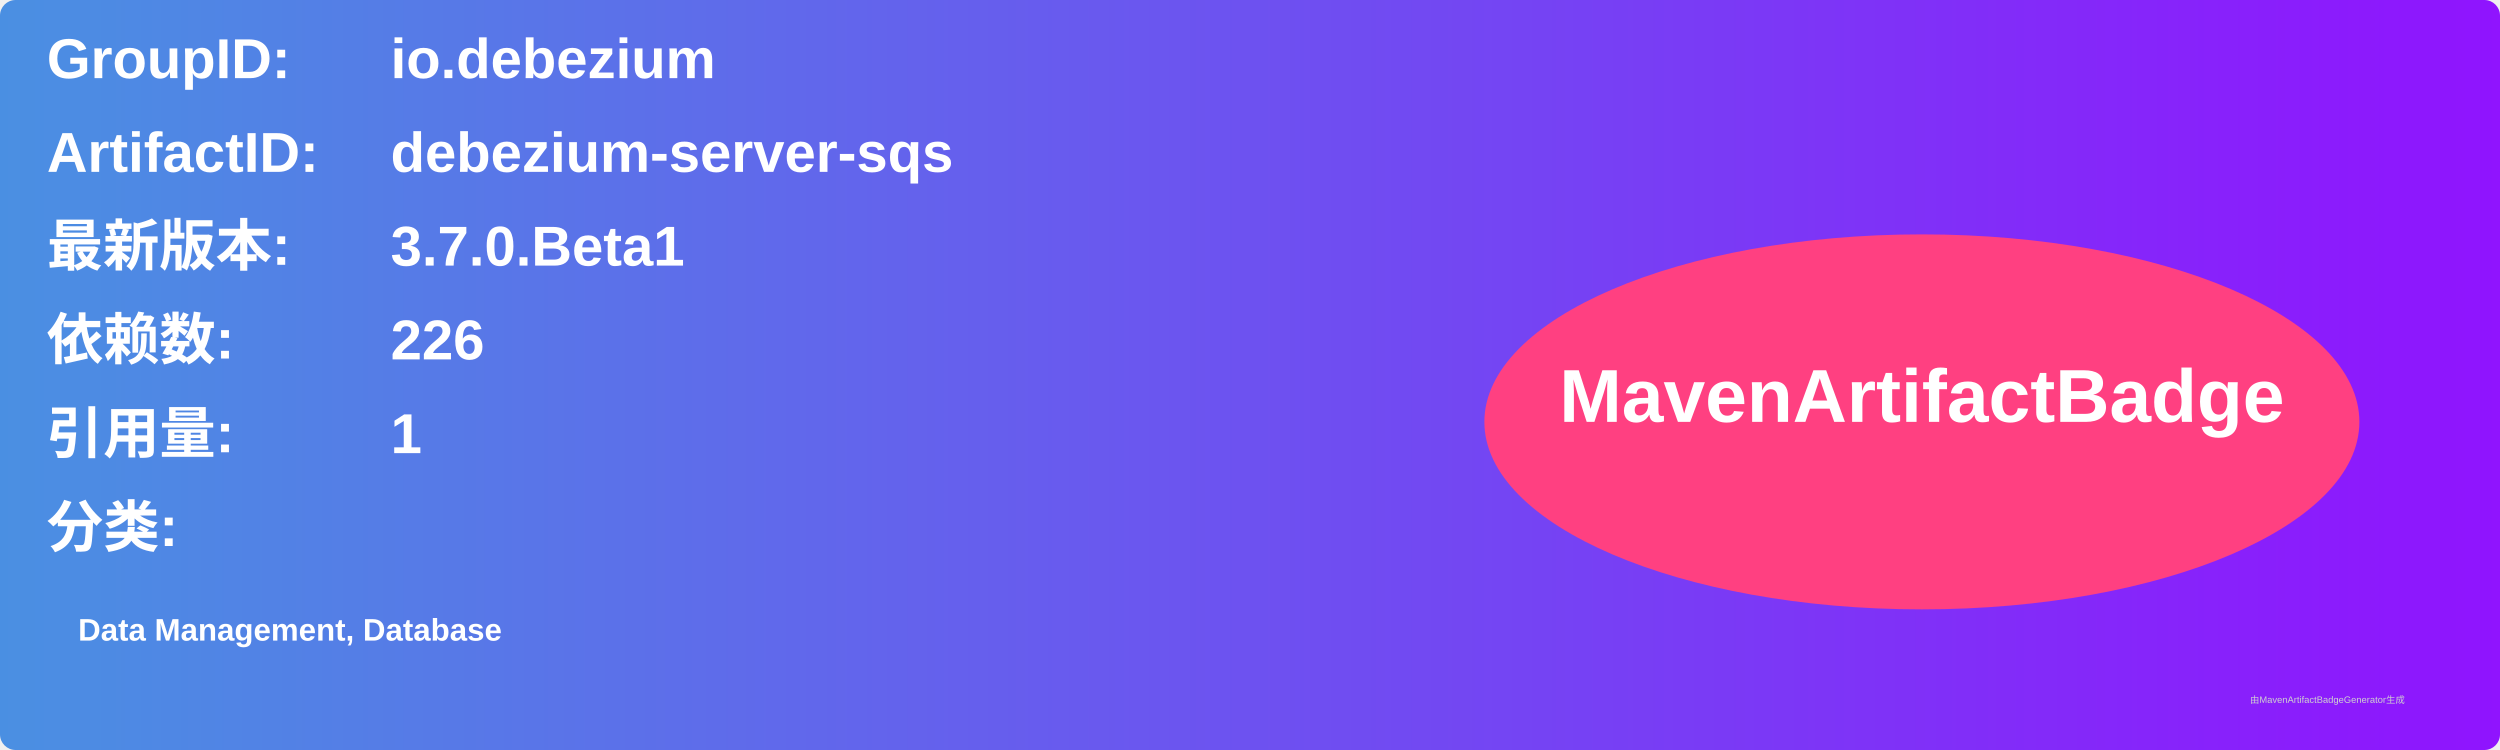
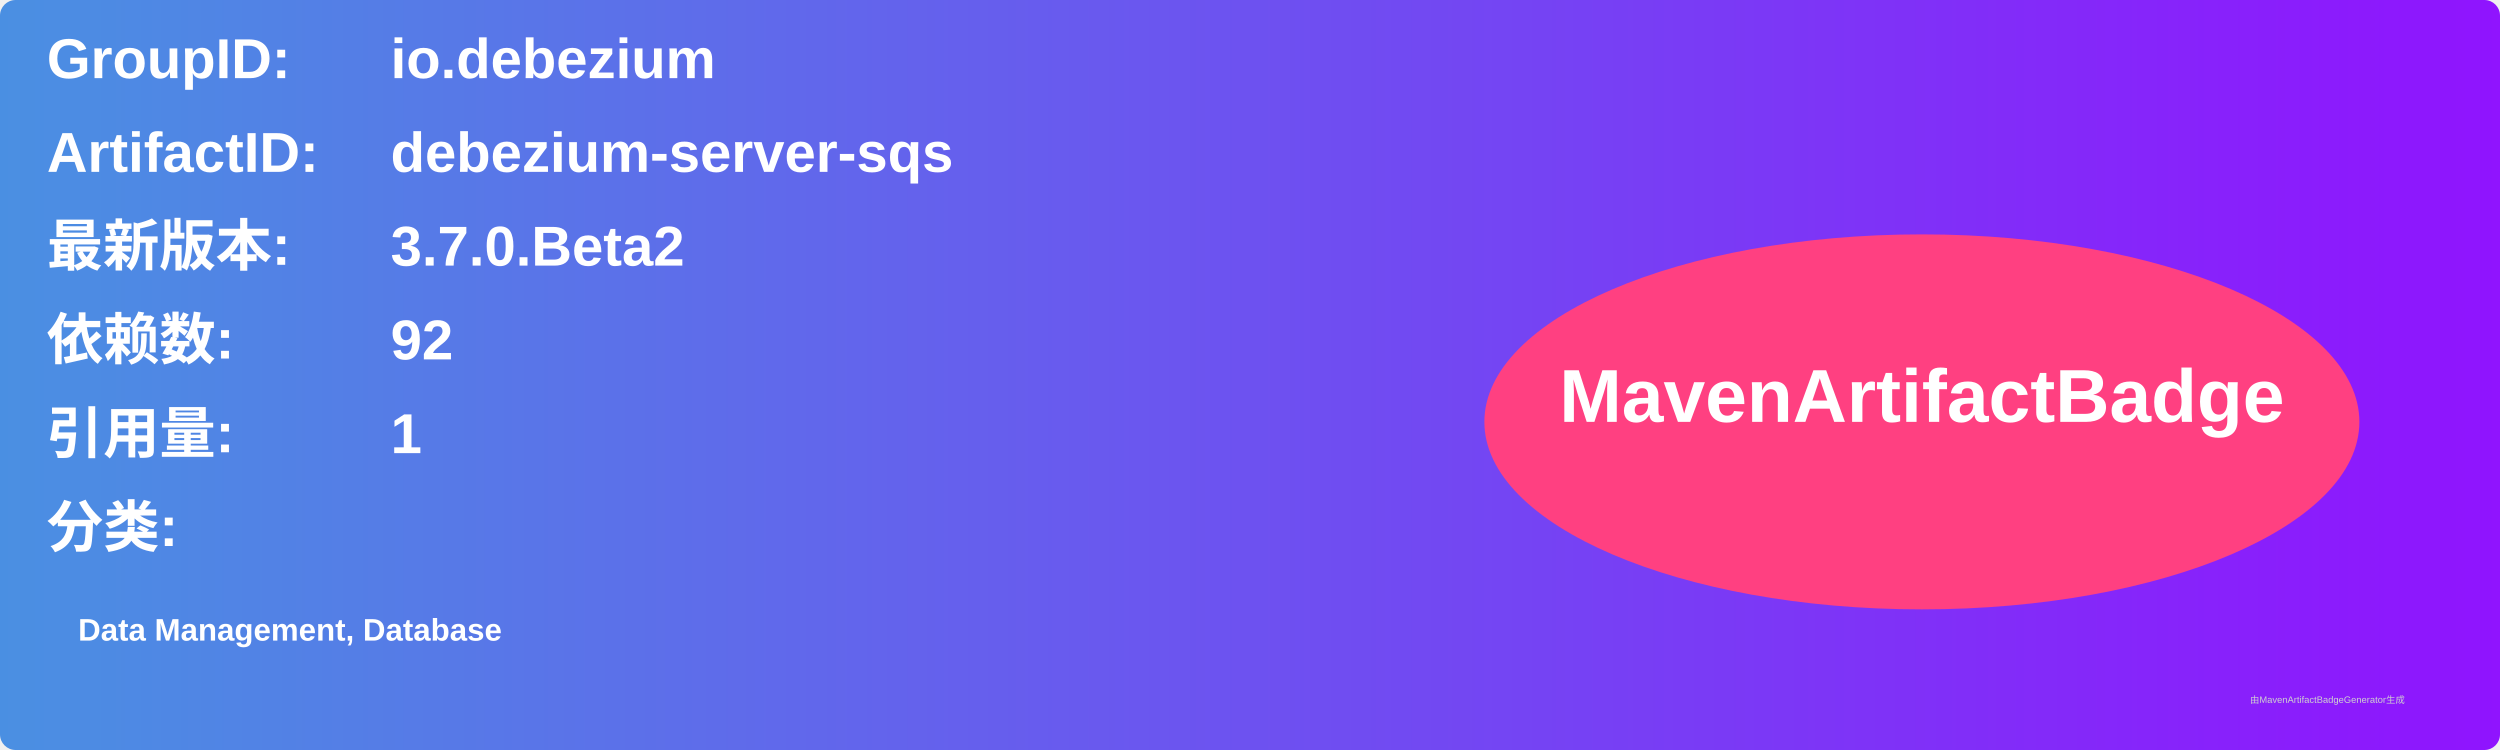
<svg xmlns="http://www.w3.org/2000/svg" width="800" height="240" viewBox="0 0 800 240">
  <linearGradient id="grad" x1="0%" y1="0%" x2="100%" y2="0%">
    <stop offset="0%" stop-color="#4a90e2" />
    <stop offset="100%" stop-color="#9013fe" />
  </linearGradient>
  <rect width="100%" height="100%" rx="5" ry="5" fill="url(#grad)" />
  <g transform="translate(15, 15)">
    <text x="0" y="10" font-family="Arial" font-size="18" fill="white" font-weight="bold" width="260">GroupID:</text>
    <text x="110" y="10" font-family="Arial" font-size="18" fill="white" font-weight="bold" width="460">io.debezium</text>
    <text x="0" y="40" font-family="Arial" font-size="18" fill="white" font-weight="bold" width="260">ArtifactID:</text>
    <text x="110" y="40" font-family="Arial" font-size="18" fill="white" font-weight="bold" width="460">debezium-server-sqs</text>
    <text x="0" y="70" font-family="Arial" font-size="18" fill="white" font-weight="bold">最新版本:</text>
    <text x="110" y="70" font-family="Arial" font-size="18" fill="white" font-weight="bold">
-       <tspan font-weight="bold">3.7.0.Beta1</tspan>
+       <tspan font-weight="bold">3.7.0.Beta2</tspan>
    </text>
    <text x="0" y="100" font-family="Arial" font-size="18" fill="white" font-weight="bold">依赖数: </text>
    <text x="110" y="100" font-family="Arial" font-size="18" fill="white">
-       <tspan font-weight="bold">226</tspan>
+       <tspan font-weight="bold">92</tspan>
    </text>
    <text x="0" y="130" font-family="Arial" font-size="18" fill="white" font-weight="bold">引用量: </text>
    <text x="110" y="130" font-family="Arial" font-size="18" fill="white">
      <tspan font-weight="bold">1</tspan>
    </text>
    <text x="0" y="160" font-family="Arial" font-size="18" fill="white" font-weight="bold">分类:</text>
    <text x="10" y="190" font-family="Arial" font-size="10" fill="white">
      <tspan font-weight="bold">Data Management, Database</tspan>
    </text>
    <ellipse cx="600" cy="120" rx="140" ry="60" fill="#ff4081" />
    <text x="600" y="120" text-anchor="middle" font-family="Arial" font-size="24" fill="white" font-weight="bold">MavenArtifactBadge</text>
  </g>
  <text x="720" y="225" font-family="Arial" font-size="3" fill="#d0d0d0">由MavenArtifactBadgeGenerator生成</text>
</svg>
